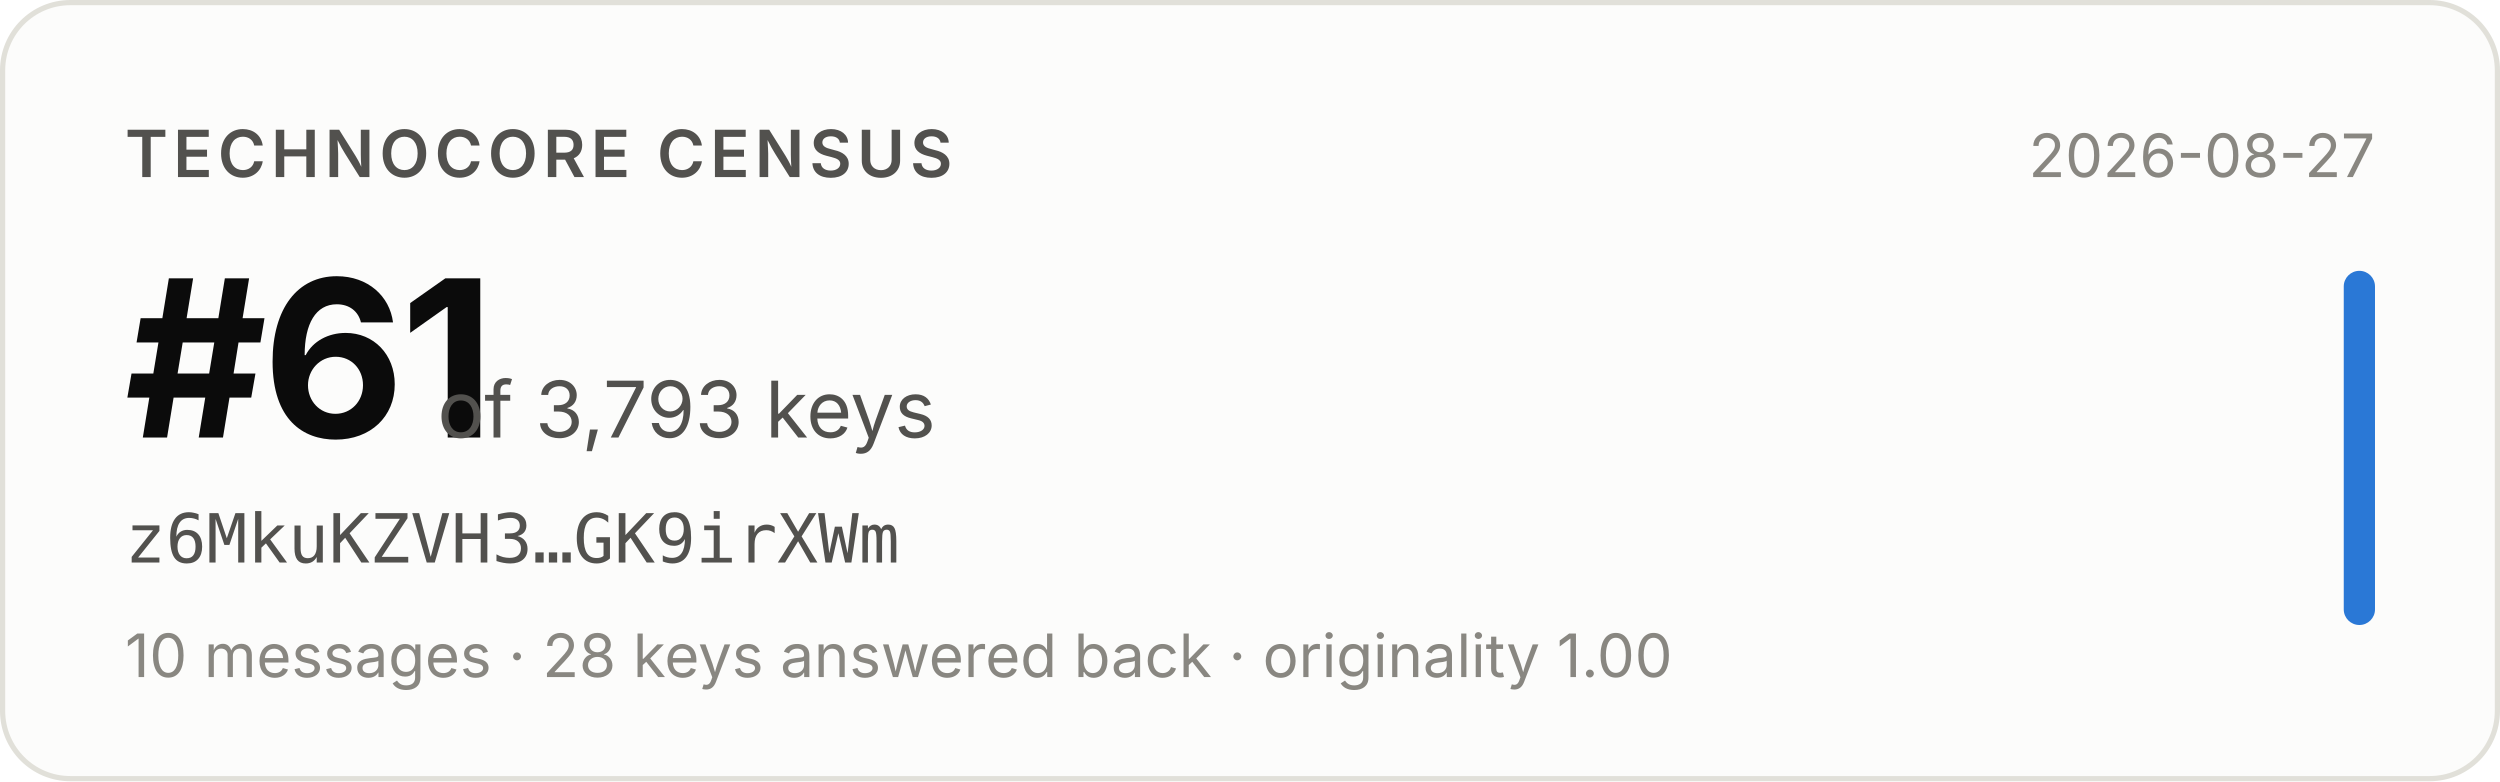
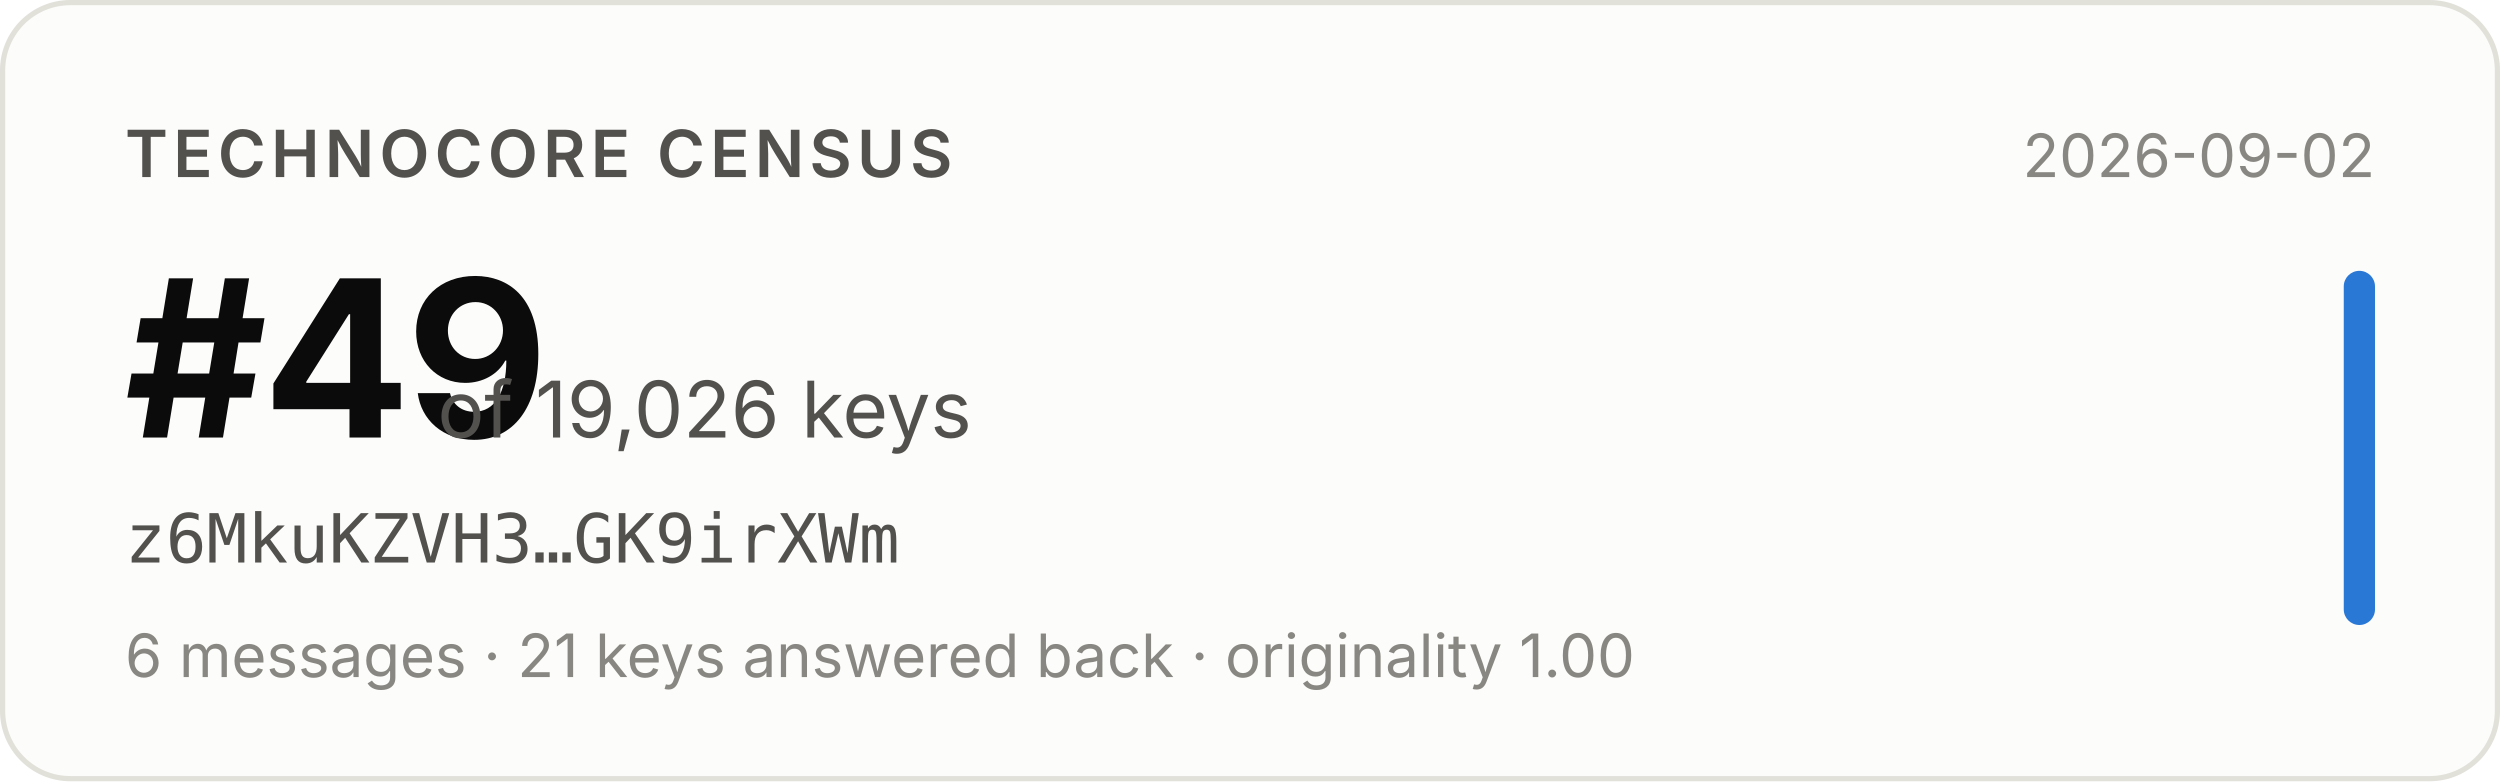
- <svg xmlns="http://www.w3.org/2000/svg" width="480" height="150" viewBox="0 0 480 150" role="img" aria-label="Technocore Census rank #61 of 3,793 keys for z6MkuKZVH3…GK9irXWm, snapshot 2026-08-27">
+ <svg xmlns="http://www.w3.org/2000/svg" width="480" height="150" viewBox="0 0 480 150" role="img" aria-label="Technocore Census rank #49 of 19,026 keys for z6MkuKZVH3…GK9irXWm, snapshot 2026-09-02">
  <rect x="0.5" y="0.5" width="479" height="149" rx="13" fill="#fcfcfb" stroke="#e1e0d9" />
  <g font-family="system-ui, -apple-system, 'Segoe UI', sans-serif">
    <text x="24" y="34" font-size="12.5" font-weight="600" fill="#52514e" letter-spacing="0.08em">TECHNOCORE CENSUS</text>
-     <text x="24" y="84" font-size="42" font-weight="650" fill="#0b0b0b" letter-spacing="-0.02em">#61</text>
-     <text x="84" y="84" font-size="15" fill="#52514e">of 3,793 keys</text>
+     <text x="24" y="84" font-size="42" font-weight="650" fill="#0b0b0b" letter-spacing="-0.02em">#49</text>
+     <text x="84" y="84" font-size="15" fill="#52514e">of 19,026 keys</text>
    <text x="24" y="108" font-size="13" fill="#52514e" font-family="ui-monospace, SFMono-Regular, Menlo, monospace">z6MkuKZVH3…GK9irXWm</text>
-     <text x="24" y="130" font-size="11.5" fill="#898781">10 messages · 28 keys answered back · originality 1.00</text>
-     <text x="456" y="34" font-size="11.5" fill="#898781" text-anchor="end">2026-08-27</text>
+     <text x="24" y="130" font-size="11.5" fill="#898781">6 messages · 21 keys answered back · originality 1.00</text>
+     <text x="456" y="34" font-size="11.5" fill="#898781" text-anchor="end">2026-09-02</text>
    <rect x="450" y="52" width="6" height="68" rx="3" fill="#2a78d6" />
  </g>
</svg>
